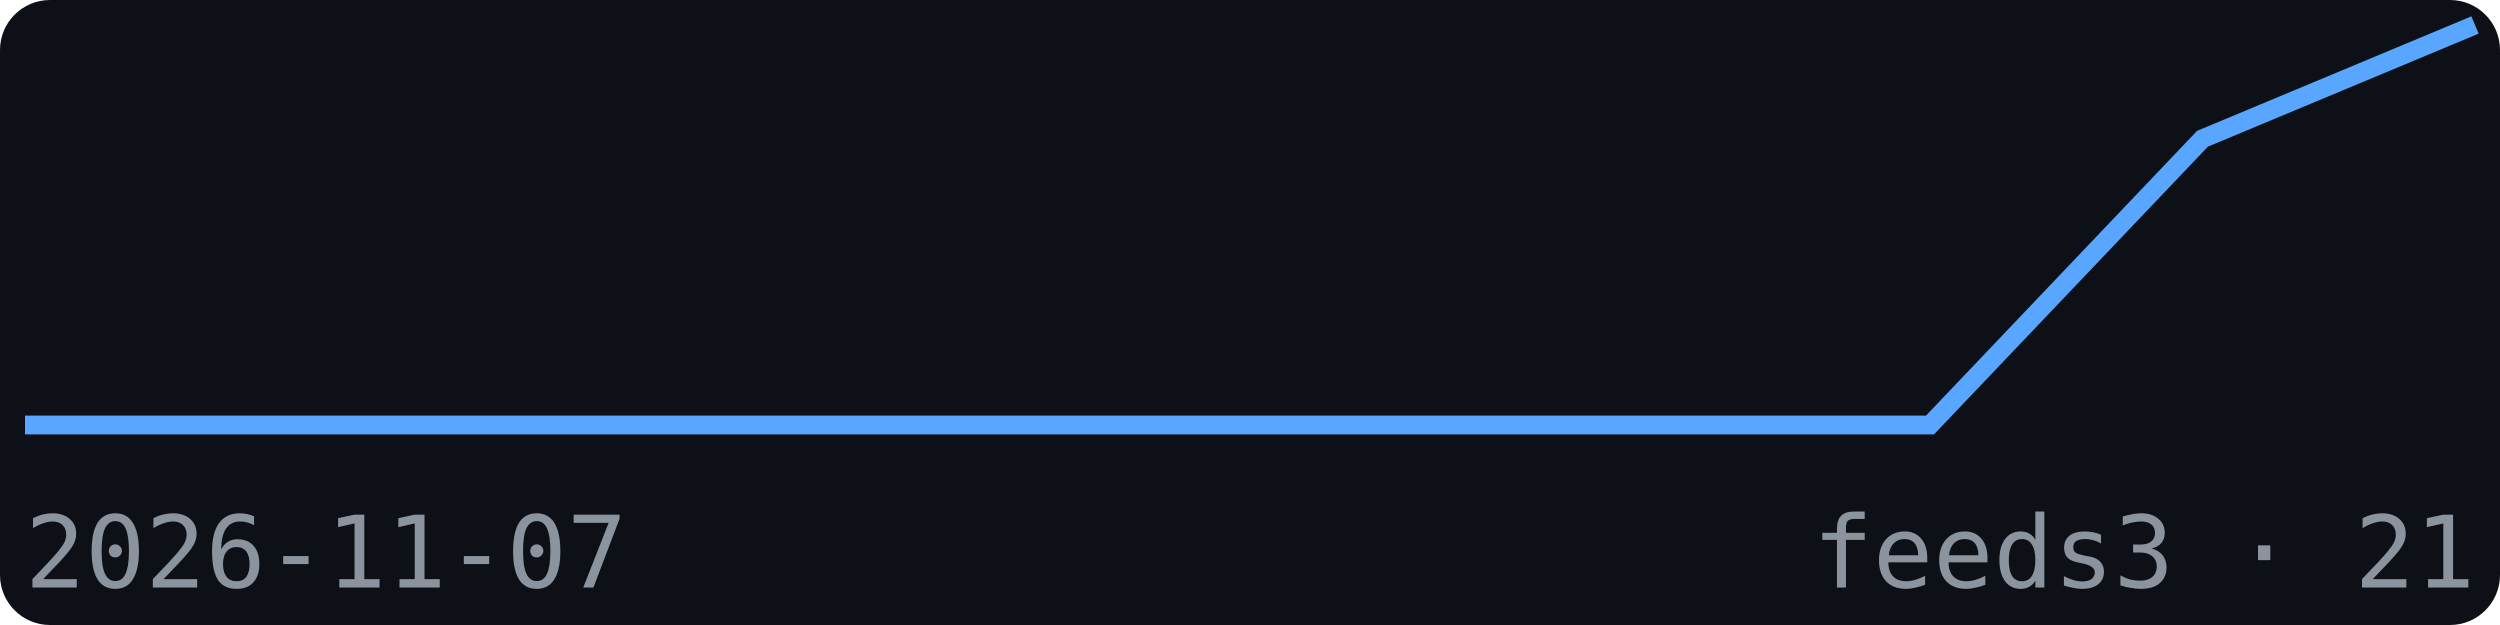
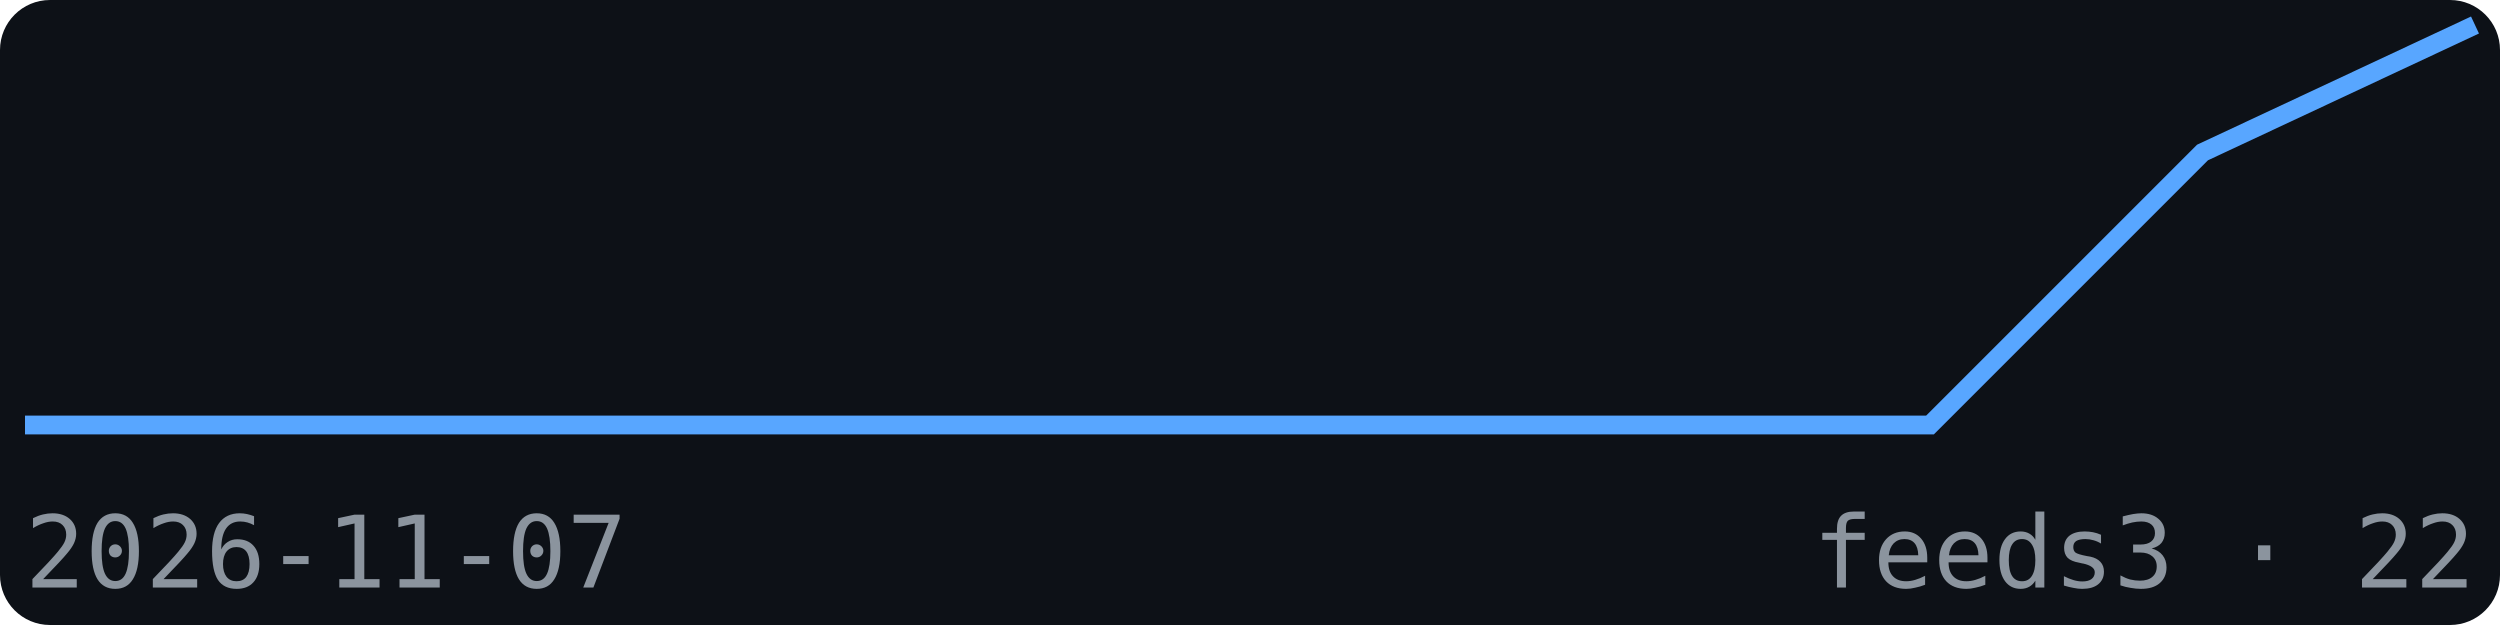
<svg xmlns="http://www.w3.org/2000/svg" width="200" height="50" viewBox="0 0 200 50" font-family="monospace">
  <rect width="200" height="50" fill="#0d1117" rx="4" />
-   <polyline points="2.0,34.0 23.8,34.0 45.6,34.0 67.3,34.0 89.1,34.0 110.9,34.0 132.7,34.0 154.4,34.0 176.2,11.1 198.0,2.0" fill="none" stroke="#58a6ff" stroke-width="1.5" />
+   <polyline points="2.0,34.0 23.8,34.0 45.6,34.0 67.3,34.0 89.1,34.0 110.9,34.0 132.7,34.0 154.4,34.0 176.2,12.2 198.0,2.0" fill="none" stroke="#58a6ff" stroke-width="1.5" />
  <text x="2" y="47" font-size="8" fill="#8b949e">2026-11-07</text>
-   <text x="198" y="47" font-size="8" fill="#8b949e" text-anchor="end">feeds3 · 21</text>
+   <text x="198" y="47" font-size="8" fill="#8b949e" text-anchor="end">feeds3 · 22</text>
</svg>
